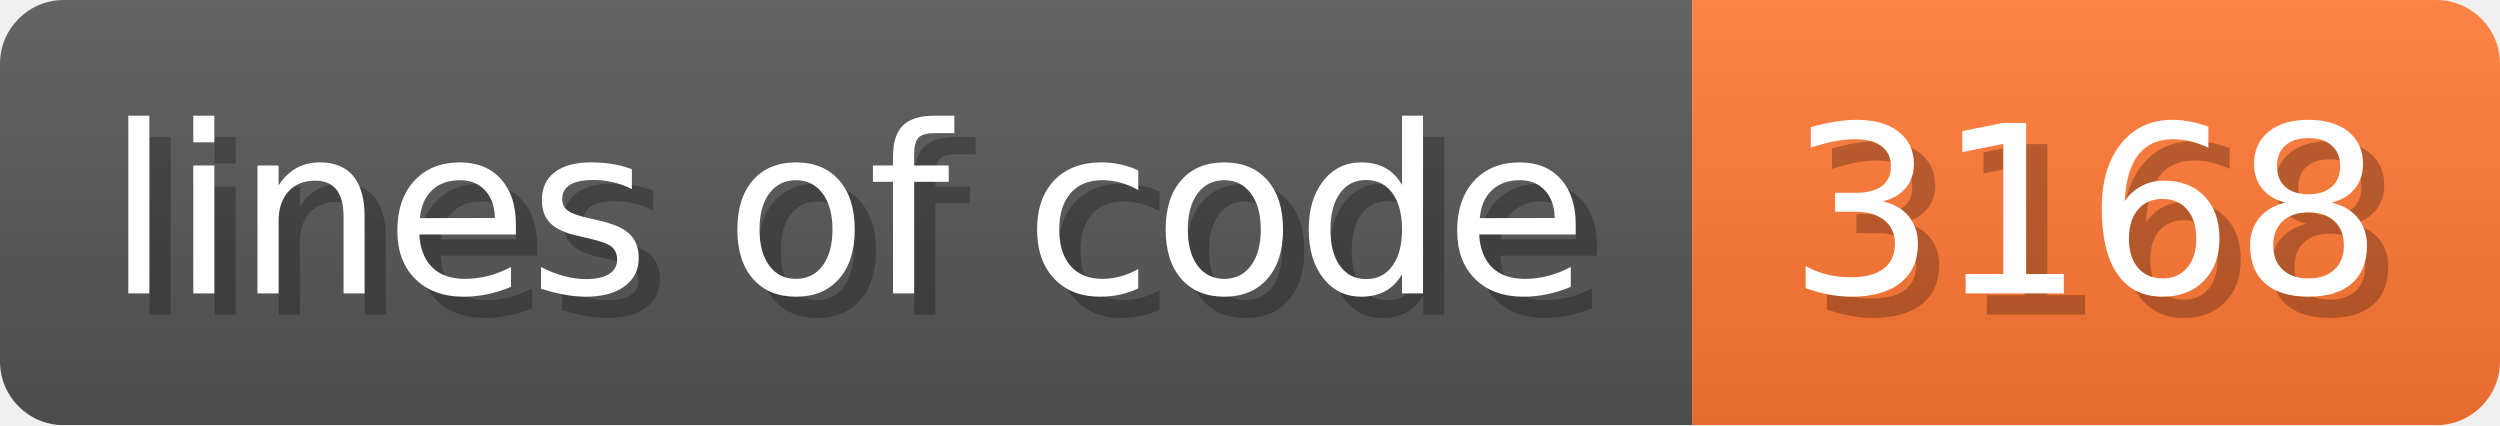
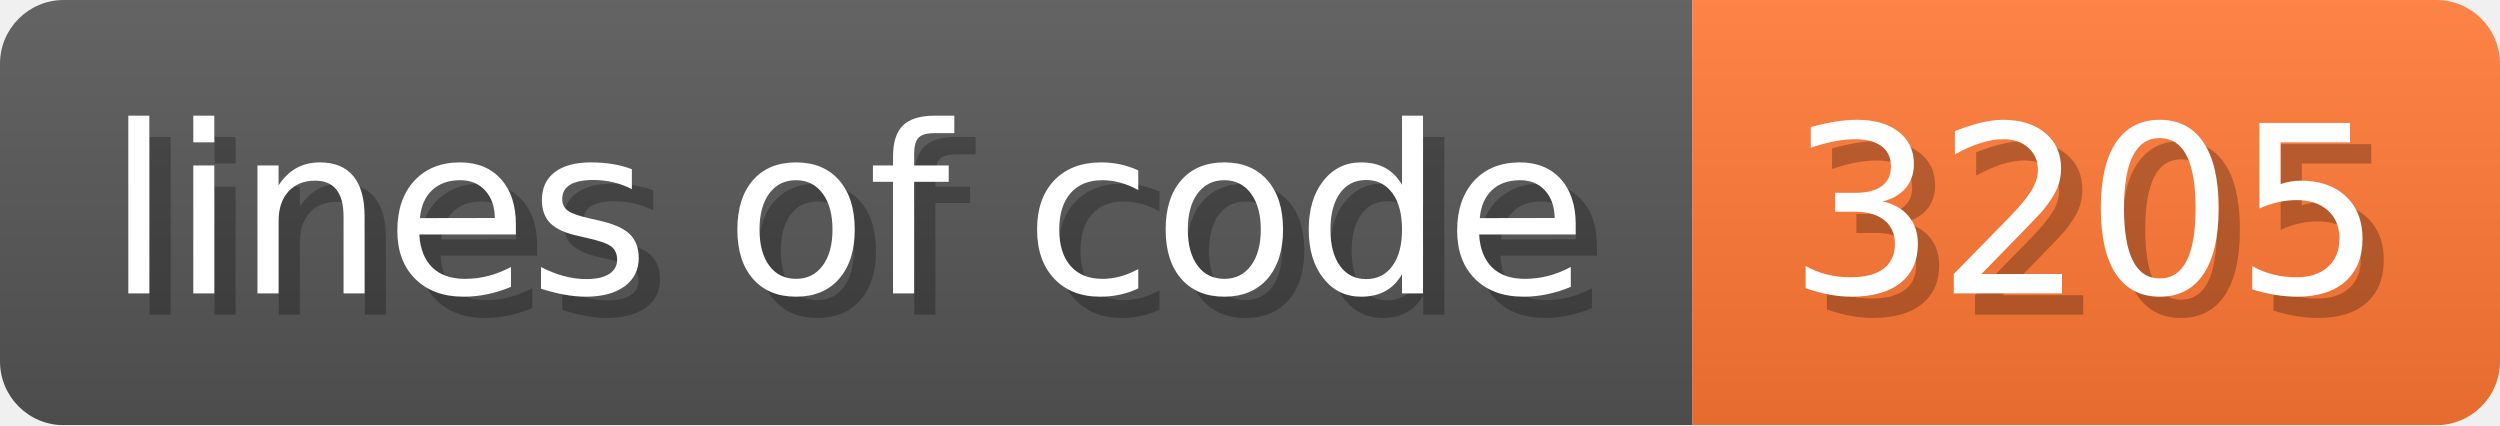
- <svg xmlns="http://www.w3.org/2000/svg" width="117.6" height="20" viewBox="0 0 1176 200" role="img" aria-label="lines of code: 3168 ">
+ <svg xmlns="http://www.w3.org/2000/svg" width="117.6" height="20" viewBox="0 0 1176 200" role="img" aria-label="lines of code: 3205 ">
  <linearGradient id="a" x2="0" y2="100%">
    <stop offset="0" stop-opacity=".1" stop-color="#EEE" />
    <stop offset="1" stop-opacity=".1" />
  </linearGradient>
  <mask id="m">
    <rect width="1176" height="200" rx="30" fill="#FFF" />
  </mask>
  <g mask="url(#m)">
    <rect width="796" height="200" fill="#555" />
    <rect width="380" height="200" fill="#F73" x="796" />
    <rect width="1176" height="200" fill="url(#a)" />
  </g>
  <g aria-hidden="true" fill="#fff" text-anchor="start" font-family="Verdana,DejaVu Sans,sans-serif" font-size="110">
    <text x="60" y="148" textLength="696" fill="#000" opacity="0.25">lines of code</text>
    <text x="50" y="138" textLength="696">lines of code</text>
-     <text x="851" y="148" textLength="280" fill="#000" opacity="0.25">3168
+     <text x="851" y="148" textLength="280" fill="#000" opacity="0.25">3205
</text>
-     <text x="841" y="138" textLength="280">3168
+     <text x="841" y="138" textLength="280">3205
</text>
  </g>
</svg>
